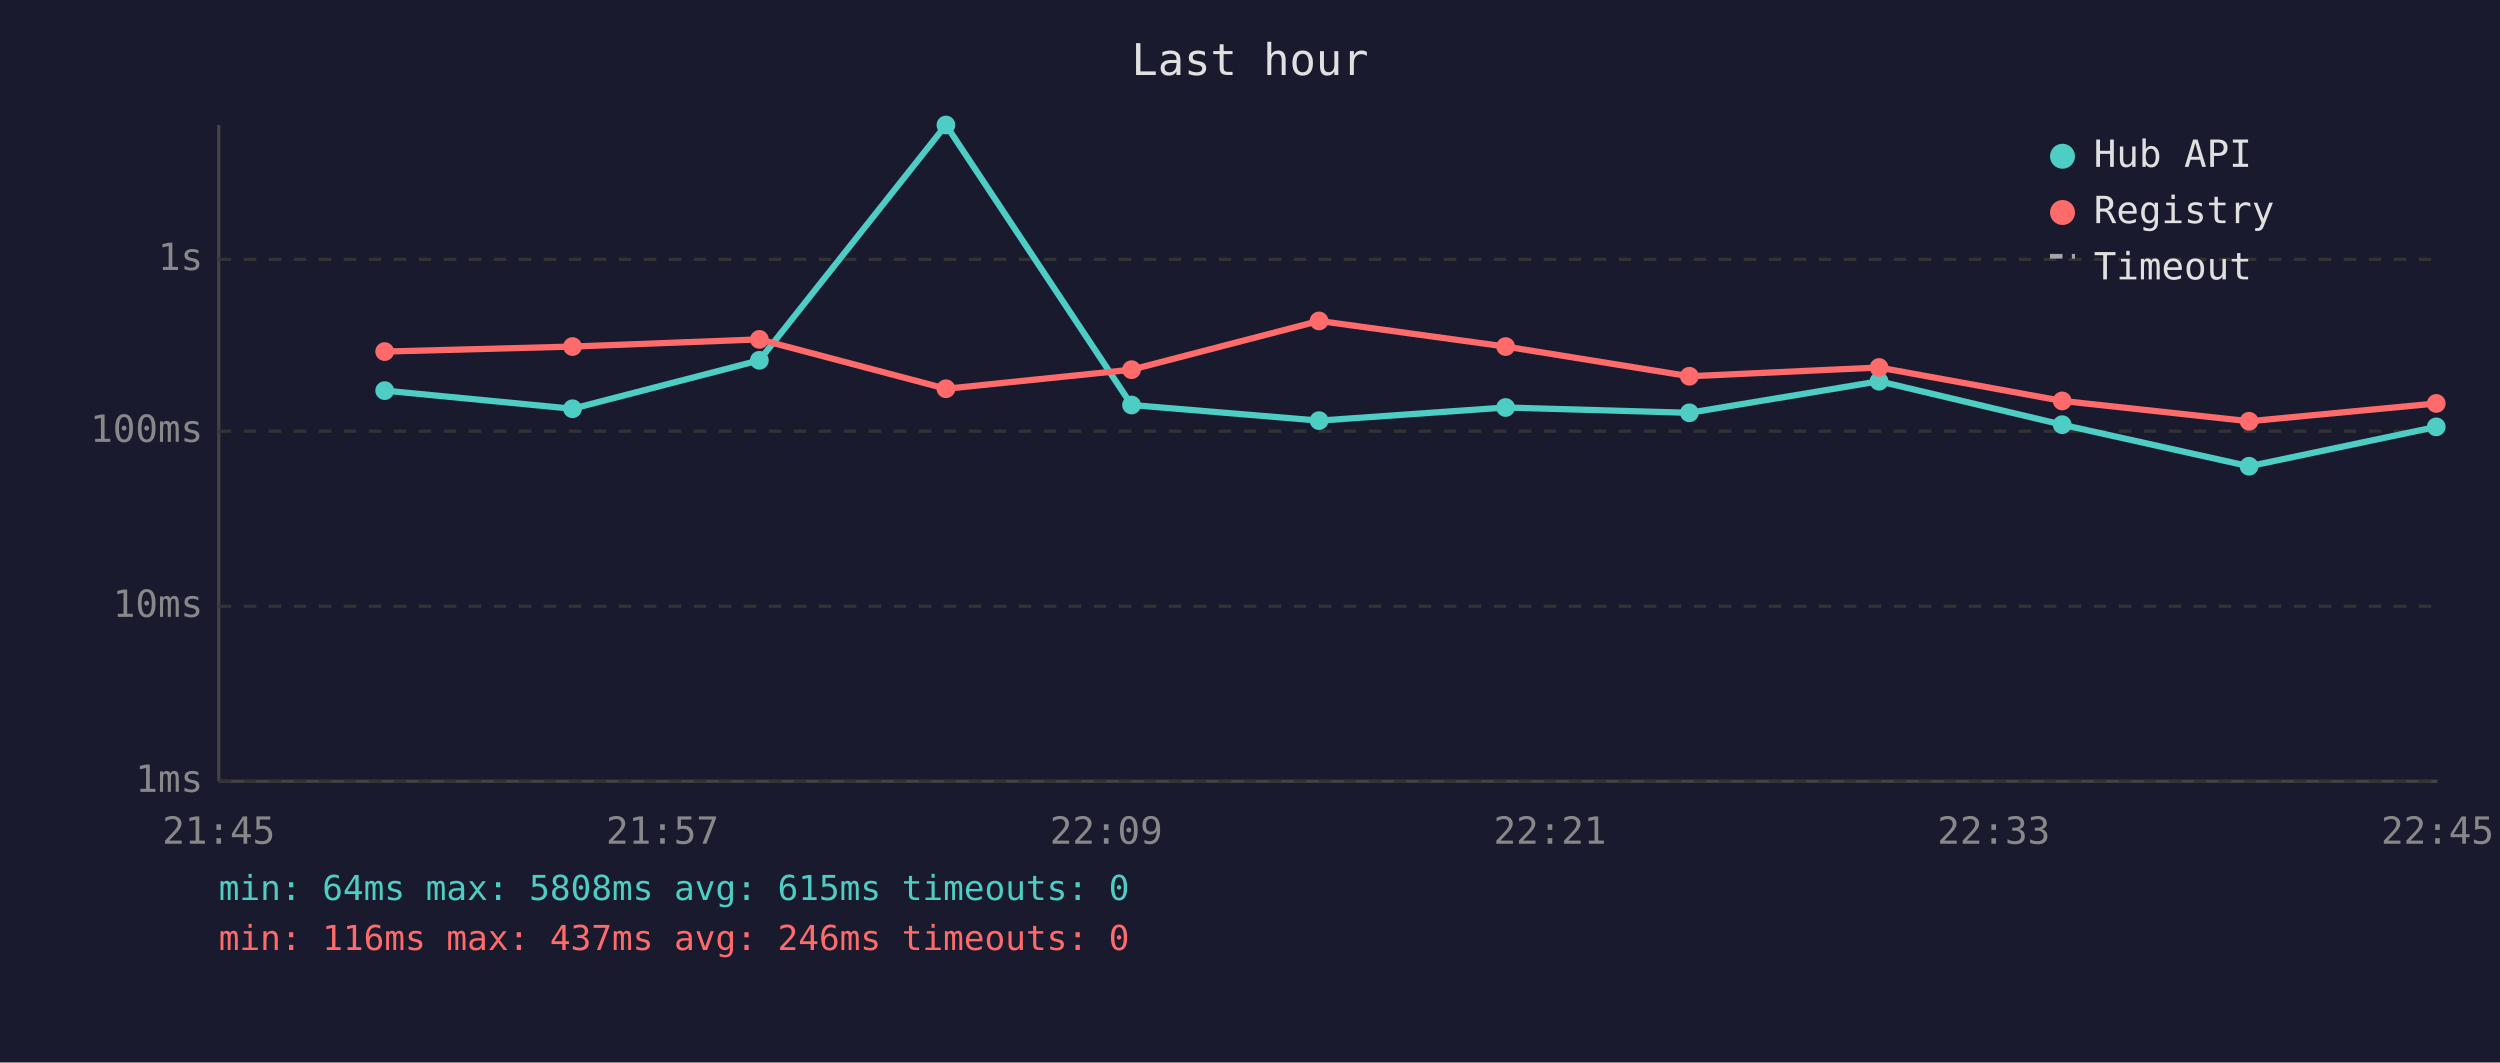
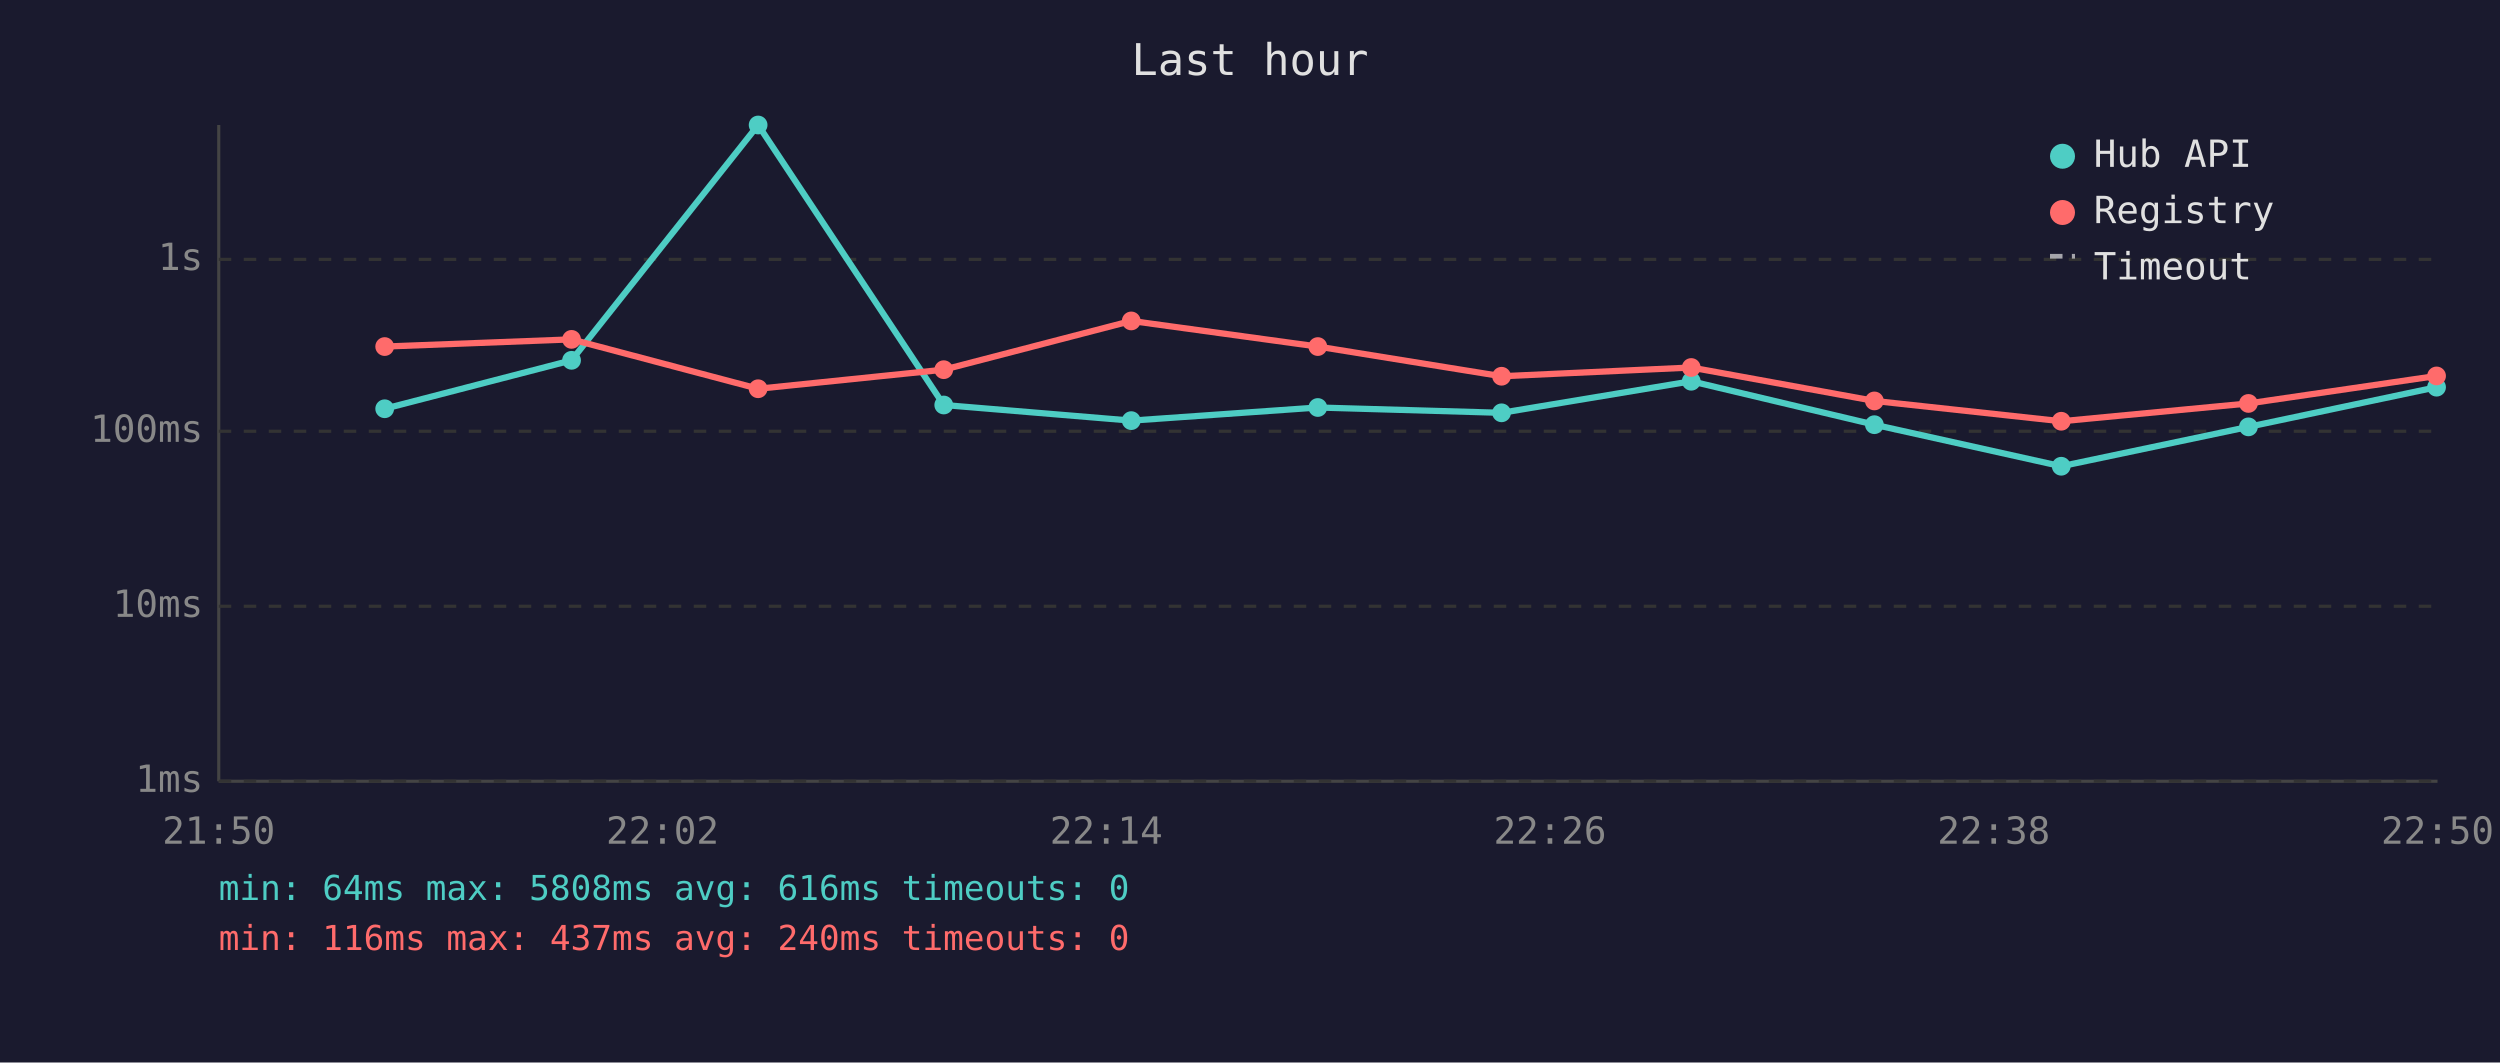
<svg xmlns="http://www.w3.org/2000/svg" viewBox="0 0 800 340" font-family="monospace" font-size="12">
  <rect width="800" height="340" fill="#1a1a2e" />
  <text x="400" y="24" fill="#e0e0e0" font-size="14" text-anchor="middle">Last hour</text>
  <line x1="70" y1="40" x2="70" y2="250" stroke="#444" stroke-width="1" />
  <line x1="70" y1="250" x2="780" y2="250" stroke="#444" stroke-width="1" />
  <line x1="70" y1="250" x2="780" y2="250" stroke="#333" stroke-width="1" stroke-dasharray="4" />
  <text x="65" y="250" fill="#888" text-anchor="end" dominant-baseline="middle">1ms</text>
  <line x1="70" y1="194" x2="780" y2="194" stroke="#333" stroke-width="1" stroke-dasharray="4" />
  <text x="65" y="194" fill="#888" text-anchor="end" dominant-baseline="middle">10ms</text>
  <line x1="70" y1="138" x2="780" y2="138" stroke="#333" stroke-width="1" stroke-dasharray="4" />
  <text x="65" y="138" fill="#888" text-anchor="end" dominant-baseline="middle">100ms</text>
  <line x1="70" y1="83" x2="780" y2="83" stroke="#333" stroke-width="1" stroke-dasharray="4" />
  <text x="65" y="83" fill="#888" text-anchor="end" dominant-baseline="middle">1s</text>
-   <text x="70" y="270" fill="#888" text-anchor="middle">21:45</text>
-   <text x="212" y="270" fill="#888" text-anchor="middle">21:57</text>
-   <text x="354" y="270" fill="#888" text-anchor="middle">22:09</text>
-   <text x="496" y="270" fill="#888" text-anchor="middle">22:21</text>
-   <text x="638" y="270" fill="#888" text-anchor="middle">22:33</text>
-   <text x="780" y="270" fill="#888" text-anchor="middle">22:45</text>
-   <polyline points="123.1,125.0 183.2,130.8 243.0,115.3 302.7,40.0 362.1,129.6 422.1,134.6 481.8,130.4 540.6,132.1 601.3,122.0 659.9,135.9 719.7,149.2 779.6,136.6" fill="none" stroke="#4ecdc4" stroke-width="2" opacity="1" />
-   <circle cx="123.1" cy="125.0" r="3" fill="#4ecdc4" />
-   <circle cx="183.2" cy="130.8" r="3" fill="#4ecdc4" />
-   <circle cx="243.0" cy="115.3" r="3" fill="#4ecdc4" />
-   <circle cx="302.7" cy="40.0" r="3" fill="#4ecdc4" />
-   <circle cx="362.1" cy="129.6" r="3" fill="#4ecdc4" />
-   <circle cx="422.1" cy="134.6" r="3" fill="#4ecdc4" />
-   <circle cx="481.8" cy="130.4" r="3" fill="#4ecdc4" />
-   <circle cx="540.6" cy="132.1" r="3" fill="#4ecdc4" />
-   <circle cx="601.3" cy="122.0" r="3" fill="#4ecdc4" />
-   <circle cx="659.9" cy="135.9" r="3" fill="#4ecdc4" />
-   <circle cx="719.7" cy="149.2" r="3" fill="#4ecdc4" />
-   <circle cx="779.6" cy="136.6" r="3" fill="#4ecdc4" />
-   <polyline points="123.1,112.5 183.2,110.9 243.0,108.6 302.7,124.4 362.1,118.3 422.1,102.7 481.8,110.9 540.6,120.4 601.3,117.6 659.9,128.3 719.7,134.8 779.6,129.1" fill="none" stroke="#ff6b6b" stroke-width="2" opacity="1" />
-   <circle cx="123.1" cy="112.5" r="3" fill="#ff6b6b" />
-   <circle cx="183.2" cy="110.9" r="3" fill="#ff6b6b" />
-   <circle cx="243.0" cy="108.6" r="3" fill="#ff6b6b" />
-   <circle cx="302.7" cy="124.4" r="3" fill="#ff6b6b" />
-   <circle cx="362.1" cy="118.3" r="3" fill="#ff6b6b" />
-   <circle cx="422.1" cy="102.7" r="3" fill="#ff6b6b" />
-   <circle cx="481.8" cy="110.9" r="3" fill="#ff6b6b" />
-   <circle cx="540.6" cy="120.4" r="3" fill="#ff6b6b" />
-   <circle cx="601.3" cy="117.6" r="3" fill="#ff6b6b" />
-   <circle cx="659.9" cy="128.3" r="3" fill="#ff6b6b" />
-   <circle cx="719.7" cy="134.8" r="3" fill="#ff6b6b" />
-   <circle cx="779.6" cy="129.1" r="3" fill="#ff6b6b" />
+   <text x="70" y="270" fill="#888" text-anchor="middle">21:50</text>
+   <text x="212" y="270" fill="#888" text-anchor="middle">22:02</text>
+   <text x="354" y="270" fill="#888" text-anchor="middle">22:14</text>
+   <text x="496" y="270" fill="#888" text-anchor="middle">22:26</text>
+   <text x="638" y="270" fill="#888" text-anchor="middle">22:38</text>
+   <text x="780" y="270" fill="#888" text-anchor="middle">22:50</text>
+   <polyline points="123.1,130.8 182.9,115.3 242.6,40.0 302.0,129.6 362.0,134.6 421.7,130.4 480.5,132.1 541.2,122.0 599.8,135.9 659.6,149.2 719.5,136.6 779.7,123.9" fill="none" stroke="#4ecdc4" stroke-width="2" opacity="1" />
+   <circle cx="123.1" cy="130.8" r="3" fill="#4ecdc4" />
+   <circle cx="182.9" cy="115.3" r="3" fill="#4ecdc4" />
+   <circle cx="242.6" cy="40.0" r="3" fill="#4ecdc4" />
+   <circle cx="302.0" cy="129.6" r="3" fill="#4ecdc4" />
+   <circle cx="362.0" cy="134.6" r="3" fill="#4ecdc4" />
+   <circle cx="421.7" cy="130.4" r="3" fill="#4ecdc4" />
+   <circle cx="480.5" cy="132.1" r="3" fill="#4ecdc4" />
+   <circle cx="541.2" cy="122.0" r="3" fill="#4ecdc4" />
+   <circle cx="599.8" cy="135.9" r="3" fill="#4ecdc4" />
+   <circle cx="659.6" cy="149.2" r="3" fill="#4ecdc4" />
+   <circle cx="719.5" cy="136.6" r="3" fill="#4ecdc4" />
+   <circle cx="779.7" cy="123.9" r="3" fill="#4ecdc4" />
+   <polyline points="123.1,110.9 182.9,108.6 242.6,124.4 302.0,118.3 362.0,102.7 421.7,110.9 480.5,120.4 541.2,117.6 599.8,128.3 659.6,134.8 719.5,129.1 779.7,120.3" fill="none" stroke="#ff6b6b" stroke-width="2" opacity="1" />
+   <circle cx="123.1" cy="110.9" r="3" fill="#ff6b6b" />
+   <circle cx="182.9" cy="108.6" r="3" fill="#ff6b6b" />
+   <circle cx="242.6" cy="124.4" r="3" fill="#ff6b6b" />
+   <circle cx="302.0" cy="118.3" r="3" fill="#ff6b6b" />
+   <circle cx="362.0" cy="102.7" r="3" fill="#ff6b6b" />
+   <circle cx="421.7" cy="110.9" r="3" fill="#ff6b6b" />
+   <circle cx="480.5" cy="120.4" r="3" fill="#ff6b6b" />
+   <circle cx="541.2" cy="117.6" r="3" fill="#ff6b6b" />
+   <circle cx="599.8" cy="128.3" r="3" fill="#ff6b6b" />
+   <circle cx="659.6" cy="134.8" r="3" fill="#ff6b6b" />
+   <circle cx="719.5" cy="129.1" r="3" fill="#ff6b6b" />
+   <circle cx="779.7" cy="120.3" r="3" fill="#ff6b6b" />
  <circle cx="660" cy="50" r="4" fill="#4ecdc4" />
  <text x="670" y="50" fill="#e0e0e0" dominant-baseline="middle">Hub API</text>
  <circle cx="660" cy="68" r="4" fill="#ff6b6b" />
  <text x="670" y="68" fill="#e0e0e0" dominant-baseline="middle">Registry</text>
  <line x1="656" y1="82" x2="664" y2="82" stroke="#e0e0e0" stroke-width="1.5" stroke-dasharray="4,3" opacity="0.7" />
  <text x="670" y="86" fill="#e0e0e0" dominant-baseline="middle">Timeout</text>
-   <text x="70" y="288" fill="#4ecdc4" font-size="11">min: 64ms  max: 5808ms  avg: 615ms  timeouts: 0</text>
-   <text x="70" y="304" fill="#ff6b6b" font-size="11">min: 116ms  max: 437ms  avg: 246ms  timeouts: 0</text>
+   <text x="70" y="288" fill="#4ecdc4" font-size="11">min: 64ms  max: 5808ms  avg: 616ms  timeouts: 0</text>
+   <text x="70" y="304" fill="#ff6b6b" font-size="11">min: 116ms  max: 437ms  avg: 240ms  timeouts: 0</text>
</svg>
